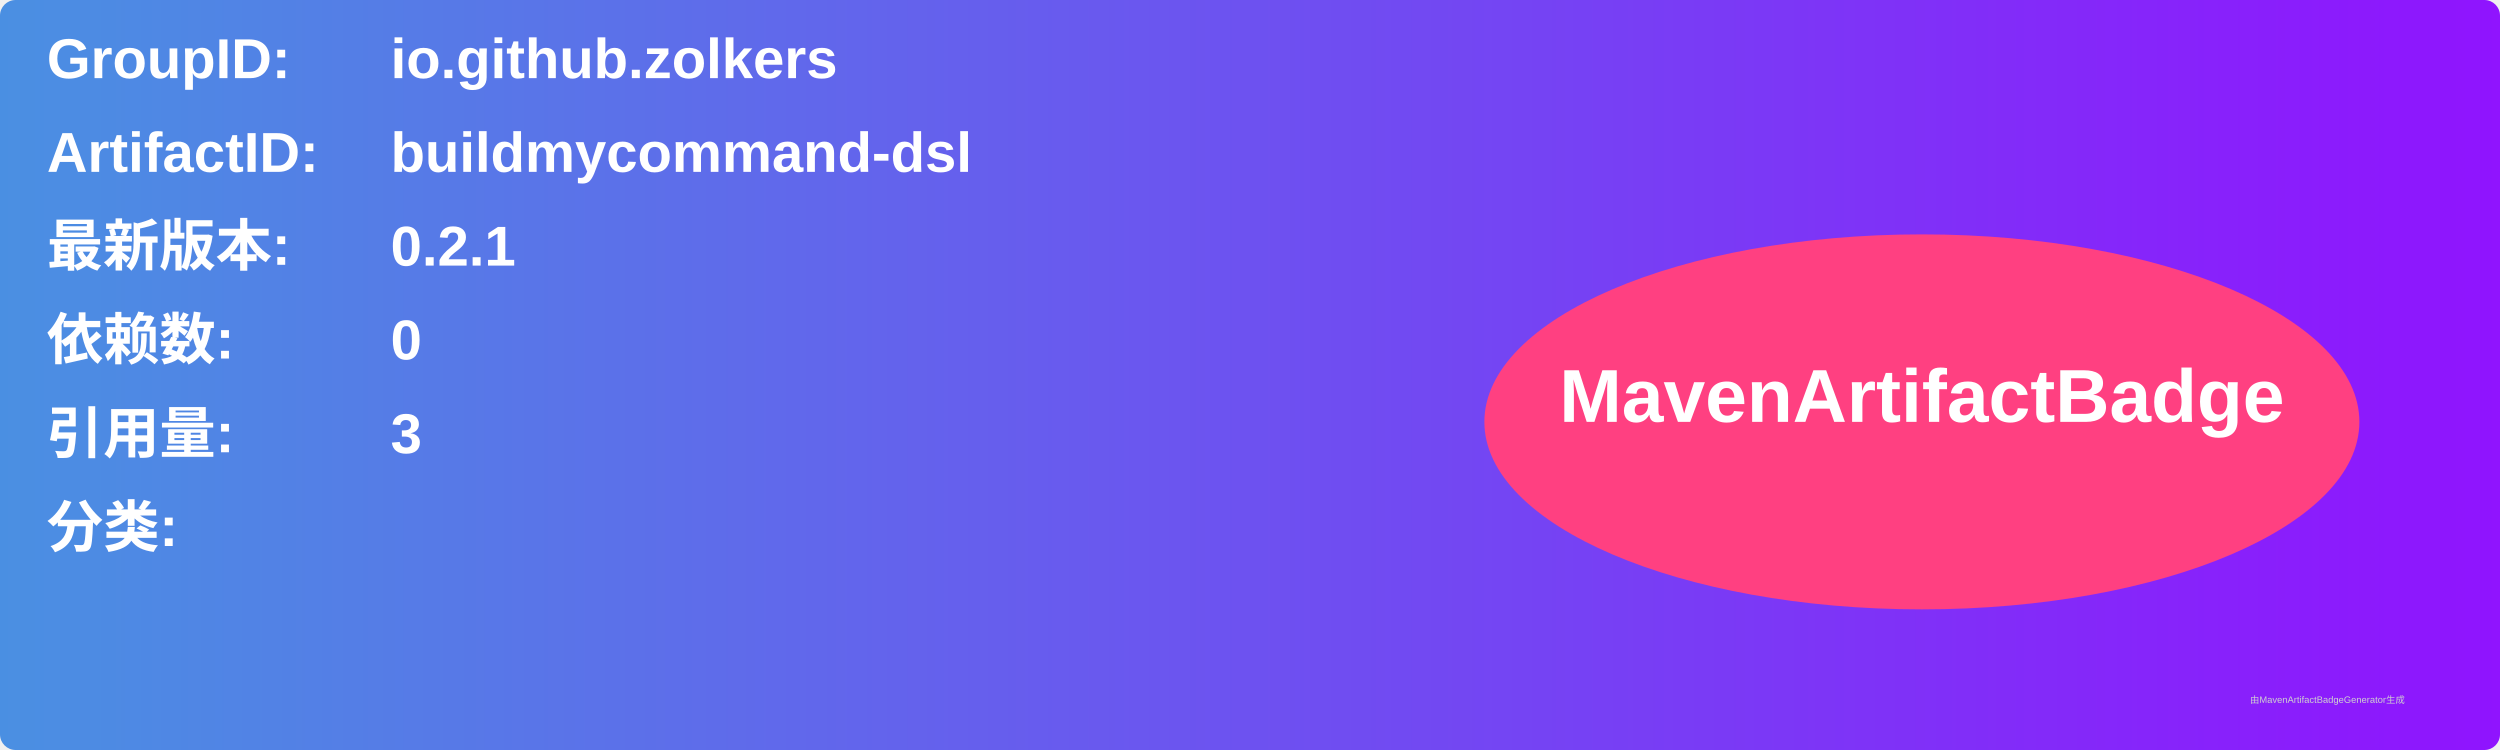
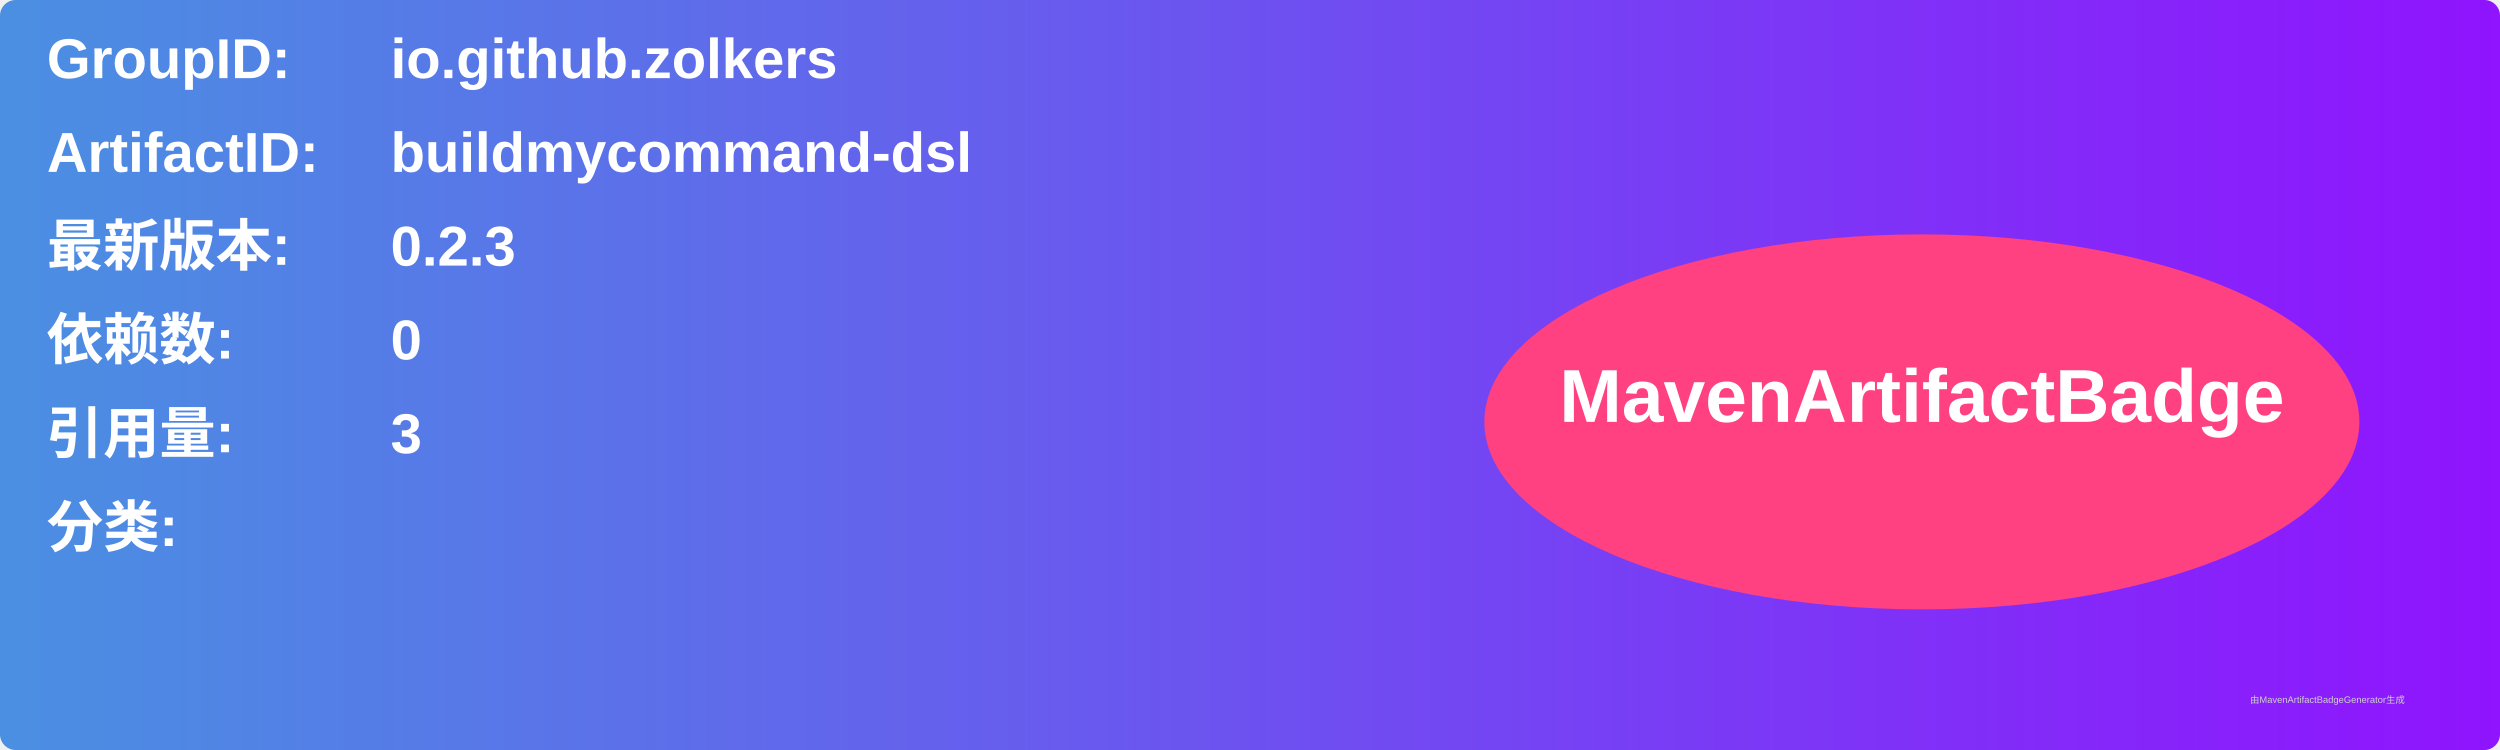
<svg xmlns="http://www.w3.org/2000/svg" width="800" height="240" viewBox="0 0 800 240">
  <linearGradient id="grad" x1="0%" y1="0%" x2="100%" y2="0%">
    <stop offset="0%" stop-color="#4a90e2" />
    <stop offset="100%" stop-color="#9013fe" />
  </linearGradient>
  <rect width="100%" height="100%" rx="5" ry="5" fill="url(#grad)" />
  <g transform="translate(15, 15)">
    <text x="0" y="10" font-family="Arial" font-size="18" fill="white" font-weight="bold" width="260">GroupID:</text>
    <text x="110" y="10" font-family="Arial" font-size="18" fill="white" font-weight="bold" width="460">io.github.zolkers</text>
    <text x="0" y="40" font-family="Arial" font-size="18" fill="white" font-weight="bold" width="260">ArtifactID:</text>
    <text x="110" y="40" font-family="Arial" font-size="18" fill="white" font-weight="bold" width="460">buildmycommand-dsl</text>
    <text x="0" y="70" font-family="Arial" font-size="18" fill="white" font-weight="bold">最新版本:</text>
    <text x="110" y="70" font-family="Arial" font-size="18" fill="white" font-weight="bold">
-       <tspan font-weight="bold">0.2.1</tspan>
+       <tspan font-weight="bold">0.2.3</tspan>
    </text>
    <text x="0" y="100" font-family="Arial" font-size="18" fill="white" font-weight="bold">依赖数: </text>
    <text x="110" y="100" font-family="Arial" font-size="18" fill="white">
      <tspan font-weight="bold">0</tspan>
    </text>
    <text x="0" y="130" font-family="Arial" font-size="18" fill="white" font-weight="bold">引用量: </text>
    <text x="110" y="130" font-family="Arial" font-size="18" fill="white">
      <tspan font-weight="bold">3</tspan>
    </text>
    <text x="0" y="160" font-family="Arial" font-size="18" fill="white" font-weight="bold">分类:</text>
    <text x="10" y="190" font-family="Arial" font-size="10" fill="white">
      <tspan font-weight="bold" />
    </text>
    <ellipse cx="600" cy="120" rx="140" ry="60" fill="#ff4081" />
    <text x="600" y="120" text-anchor="middle" font-family="Arial" font-size="24" fill="white" font-weight="bold">MavenArtifactBadge</text>
  </g>
  <text x="720" y="225" font-family="Arial" font-size="3" fill="#d0d0d0">由MavenArtifactBadgeGenerator生成</text>
</svg>
